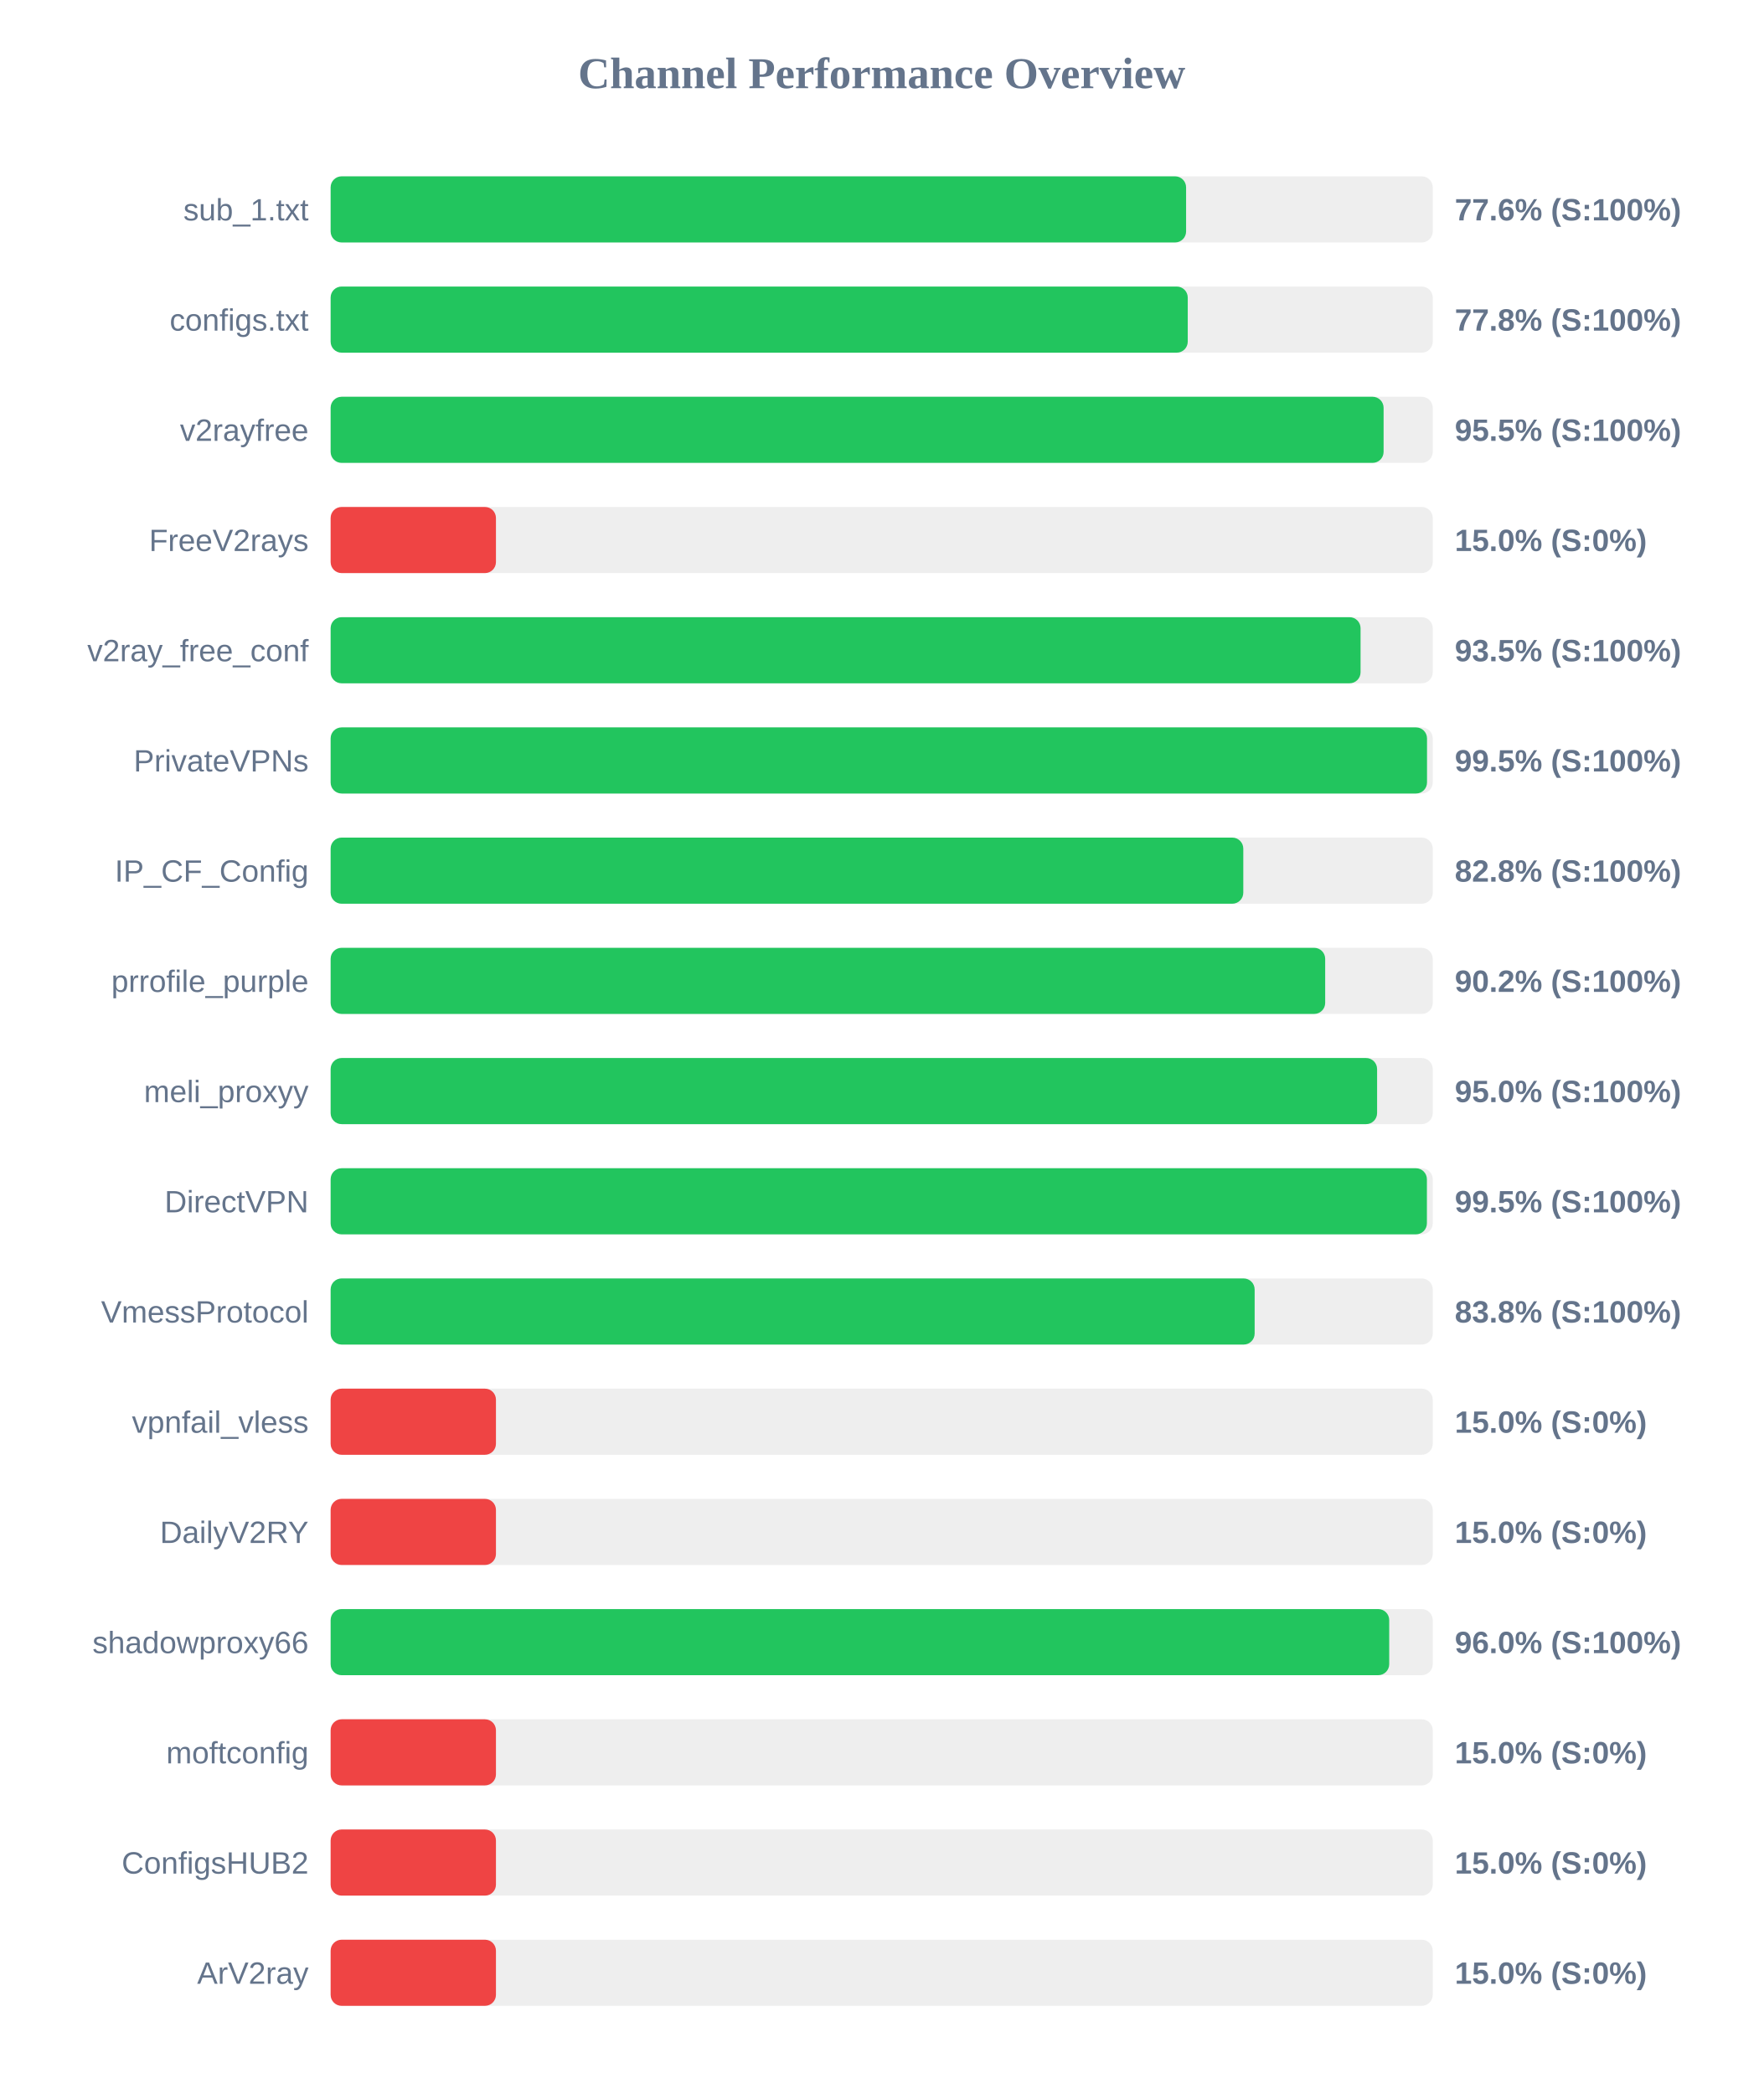
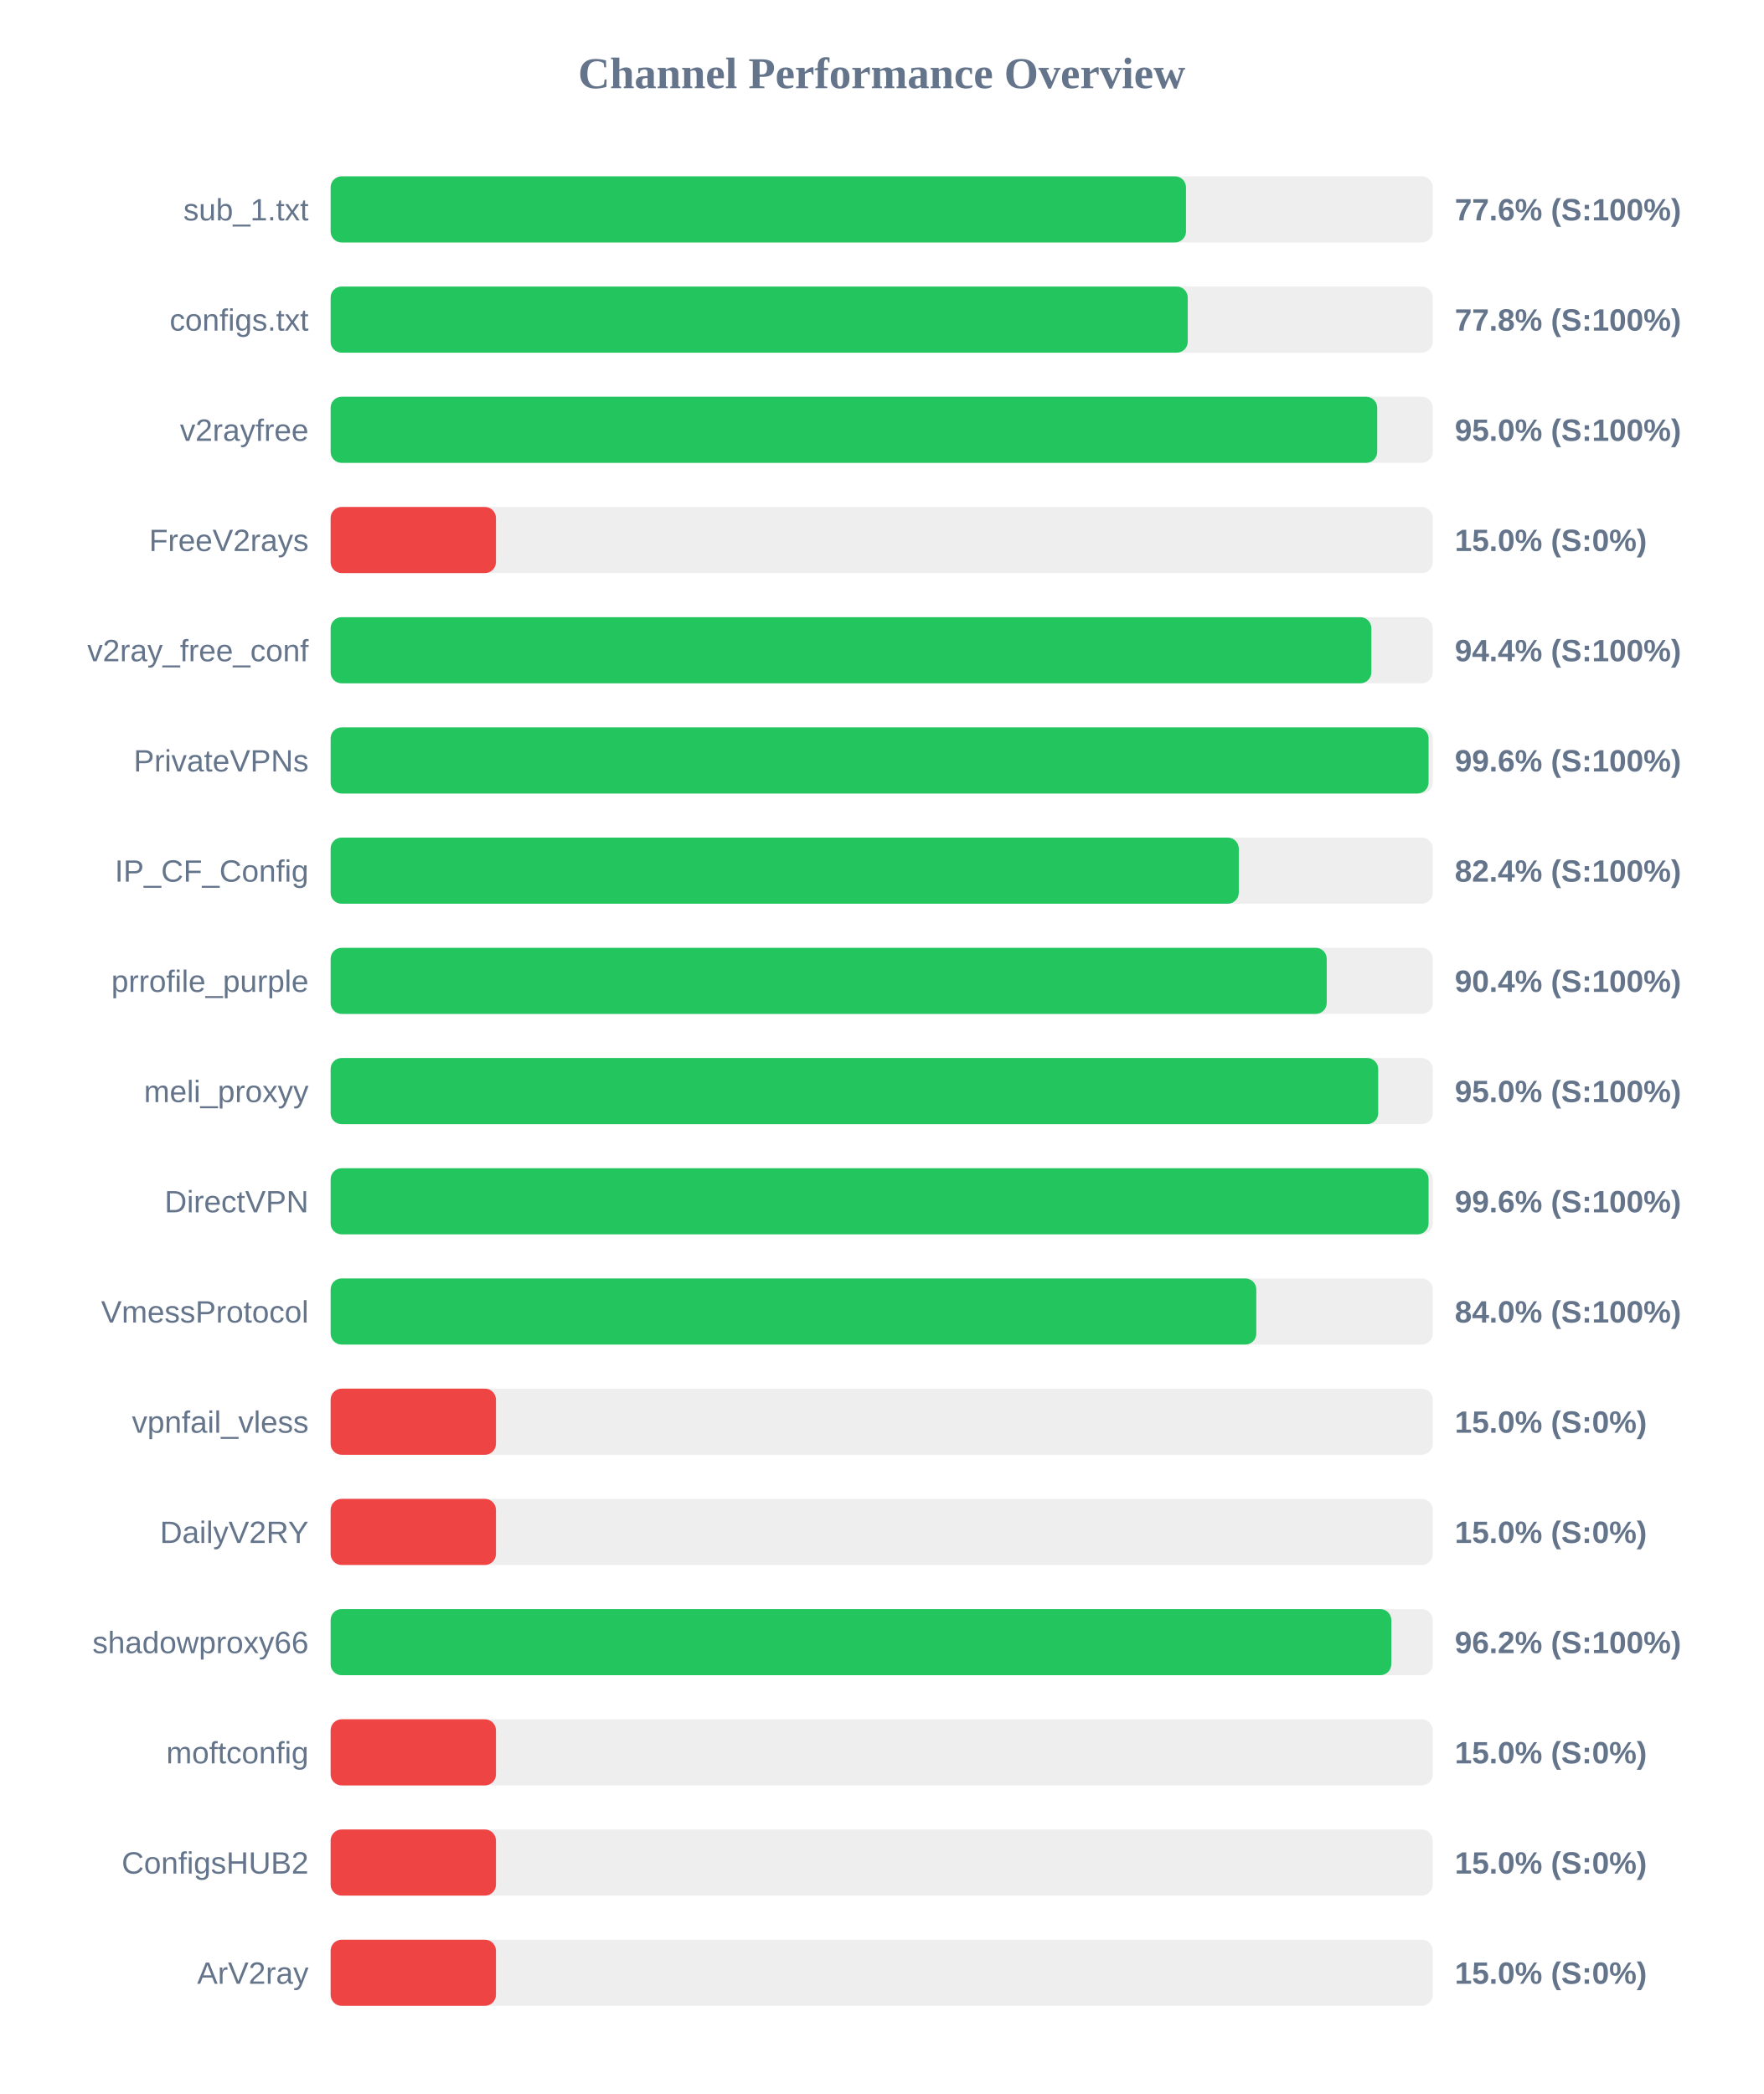
<svg xmlns="http://www.w3.org/2000/svg" width="800" height="950" version="1.1">
  <style>
        .row { font: 14px Arial; fill: #64748b; }
        .score { font: bold 14px Arial; fill: #64748b; }
    </style>
  <text x="400" y="40" text-anchor="middle" font-size="20px" font-weight="bold" fill="#64748b">Channel Performance Overview</text>
  <rect x="150" y="80" width="500" height="30" fill="#eee" rx="5" />
-   <rect x="150" y="80" width="388.1" height="30" fill="#22c55e" rx="5" />
+   <rect x="150" y="80" width="388.05" height="30" fill="#22c55e" rx="5" />
  <text x="140" y="100" text-anchor="end" class="row">sub_1.txt</text>
  <text x="660" y="100" text-anchor="start" class="score">77.6% (S:100%)</text>
  <rect x="150" y="130" width="500" height="30" fill="#eee" rx="5" />
  <rect x="150" y="130" width="388.85" height="30" fill="#22c55e" rx="5" />
  <text x="140" y="150" text-anchor="end" class="row">configs.txt</text>
  <text x="660" y="150" text-anchor="start" class="score">77.8% (S:100%)</text>
  <rect x="150" y="180" width="500" height="30" fill="#eee" rx="5" />
-   <rect x="150" y="180" width="477.7" height="30" fill="#22c55e" rx="5" />
+   <rect x="150" y="180" width="474.8" height="30" fill="#22c55e" rx="5" />
  <text x="140" y="200" text-anchor="end" class="row">v2rayfree</text>
-   <text x="660" y="200" text-anchor="start" class="score">95.5% (S:100%)</text>
+   <text x="660" y="200" text-anchor="start" class="score">95.0% (S:100%)</text>
  <rect x="150" y="230" width="500" height="30" fill="#eee" rx="5" />
  <rect x="150" y="230" width="75.0" height="30" fill="#ef4444" rx="5" />
  <text x="140" y="250" text-anchor="end" class="row">FreeV2rays</text>
  <text x="660" y="250" text-anchor="start" class="score">15.0% (S:0%)</text>
  <rect x="150" y="280" width="500" height="30" fill="#eee" rx="5" />
-   <rect x="150" y="280" width="467.25" height="30" fill="#22c55e" rx="5" />
+   <rect x="150" y="280" width="472.15" height="30" fill="#22c55e" rx="5" />
  <text x="140" y="300" text-anchor="end" class="row">v2ray_free_conf</text>
-   <text x="660" y="300" text-anchor="start" class="score">93.5% (S:100%)</text>
+   <text x="660" y="300" text-anchor="start" class="score">94.4% (S:100%)</text>
  <rect x="150" y="330" width="500" height="30" fill="#eee" rx="5" />
-   <rect x="150" y="330" width="497.4" height="30" fill="#22c55e" rx="5" />
+   <rect x="150" y="330" width="498.1" height="30" fill="#22c55e" rx="5" />
  <text x="140" y="350" text-anchor="end" class="row">PrivateVPNs</text>
-   <text x="660" y="350" text-anchor="start" class="score">99.5% (S:100%)</text>
+   <text x="660" y="350" text-anchor="start" class="score">99.6% (S:100%)</text>
  <rect x="150" y="380" width="500" height="30" fill="#eee" rx="5" />
-   <rect x="150" y="380" width="414.05" height="30" fill="#22c55e" rx="5" />
+   <rect x="150" y="380" width="412.0" height="30" fill="#22c55e" rx="5" />
  <text x="140" y="400" text-anchor="end" class="row">IP_CF_Config</text>
-   <text x="660" y="400" text-anchor="start" class="score">82.8% (S:100%)</text>
+   <text x="660" y="400" text-anchor="start" class="score">82.4% (S:100%)</text>
  <rect x="150" y="430" width="500" height="30" fill="#eee" rx="5" />
-   <rect x="150" y="430" width="451.2" height="30" fill="#22c55e" rx="5" />
+   <rect x="150" y="430" width="451.9" height="30" fill="#22c55e" rx="5" />
  <text x="140" y="450" text-anchor="end" class="row">prrofile_purple</text>
-   <text x="660" y="450" text-anchor="start" class="score">90.2% (S:100%)</text>
+   <text x="660" y="450" text-anchor="start" class="score">90.4% (S:100%)</text>
  <rect x="150" y="480" width="500" height="30" fill="#eee" rx="5" />
-   <rect x="150" y="480" width="474.75" height="30" fill="#22c55e" rx="5" />
+   <rect x="150" y="480" width="475.25" height="30" fill="#22c55e" rx="5" />
  <text x="140" y="500" text-anchor="end" class="row">meli_proxyy</text>
  <text x="660" y="500" text-anchor="start" class="score">95.0% (S:100%)</text>
  <rect x="150" y="530" width="500" height="30" fill="#eee" rx="5" />
-   <rect x="150" y="530" width="497.35" height="30" fill="#22c55e" rx="5" />
+   <rect x="150" y="530" width="498.1" height="30" fill="#22c55e" rx="5" />
  <text x="140" y="550" text-anchor="end" class="row">DirectVPN</text>
-   <text x="660" y="550" text-anchor="start" class="score">99.5% (S:100%)</text>
+   <text x="660" y="550" text-anchor="start" class="score">99.6% (S:100%)</text>
  <rect x="150" y="580" width="500" height="30" fill="#eee" rx="5" />
-   <rect x="150" y="580" width="419.2" height="30" fill="#22c55e" rx="5" />
+   <rect x="150" y="580" width="419.95" height="30" fill="#22c55e" rx="5" />
  <text x="140" y="600" text-anchor="end" class="row">VmessProtocol</text>
-   <text x="660" y="600" text-anchor="start" class="score">83.8% (S:100%)</text>
+   <text x="660" y="600" text-anchor="start" class="score">84.0% (S:100%)</text>
  <rect x="150" y="630" width="500" height="30" fill="#eee" rx="5" />
  <rect x="150" y="630" width="75.0" height="30" fill="#ef4444" rx="5" />
  <text x="140" y="650" text-anchor="end" class="row">vpnfail_vless</text>
  <text x="660" y="650" text-anchor="start" class="score">15.0% (S:0%)</text>
  <rect x="150" y="680" width="500" height="30" fill="#eee" rx="5" />
  <rect x="150" y="680" width="75.0" height="30" fill="#ef4444" rx="5" />
  <text x="140" y="700" text-anchor="end" class="row">DailyV2RY</text>
  <text x="660" y="700" text-anchor="start" class="score">15.0% (S:0%)</text>
  <rect x="150" y="730" width="500" height="30" fill="#eee" rx="5" />
-   <rect x="150" y="730" width="480.25" height="30" fill="#22c55e" rx="5" />
+   <rect x="150" y="730" width="481.2" height="30" fill="#22c55e" rx="5" />
  <text x="140" y="750" text-anchor="end" class="row">shadowproxy66</text>
-   <text x="660" y="750" text-anchor="start" class="score">96.0% (S:100%)</text>
+   <text x="660" y="750" text-anchor="start" class="score">96.2% (S:100%)</text>
  <rect x="150" y="780" width="500" height="30" fill="#eee" rx="5" />
  <rect x="150" y="780" width="75.0" height="30" fill="#ef4444" rx="5" />
  <text x="140" y="800" text-anchor="end" class="row">moftconfig</text>
  <text x="660" y="800" text-anchor="start" class="score">15.0% (S:0%)</text>
  <rect x="150" y="830" width="500" height="30" fill="#eee" rx="5" />
  <rect x="150" y="830" width="75.0" height="30" fill="#ef4444" rx="5" />
  <text x="140" y="850" text-anchor="end" class="row">ConfigsHUB2</text>
  <text x="660" y="850" text-anchor="start" class="score">15.0% (S:0%)</text>
  <rect x="150" y="880" width="500" height="30" fill="#eee" rx="5" />
  <rect x="150" y="880" width="75.0" height="30" fill="#ef4444" rx="5" />
  <text x="140" y="900" text-anchor="end" class="row">ArV2ray</text>
  <text x="660" y="900" text-anchor="start" class="score">15.0% (S:0%)</text>
</svg>
